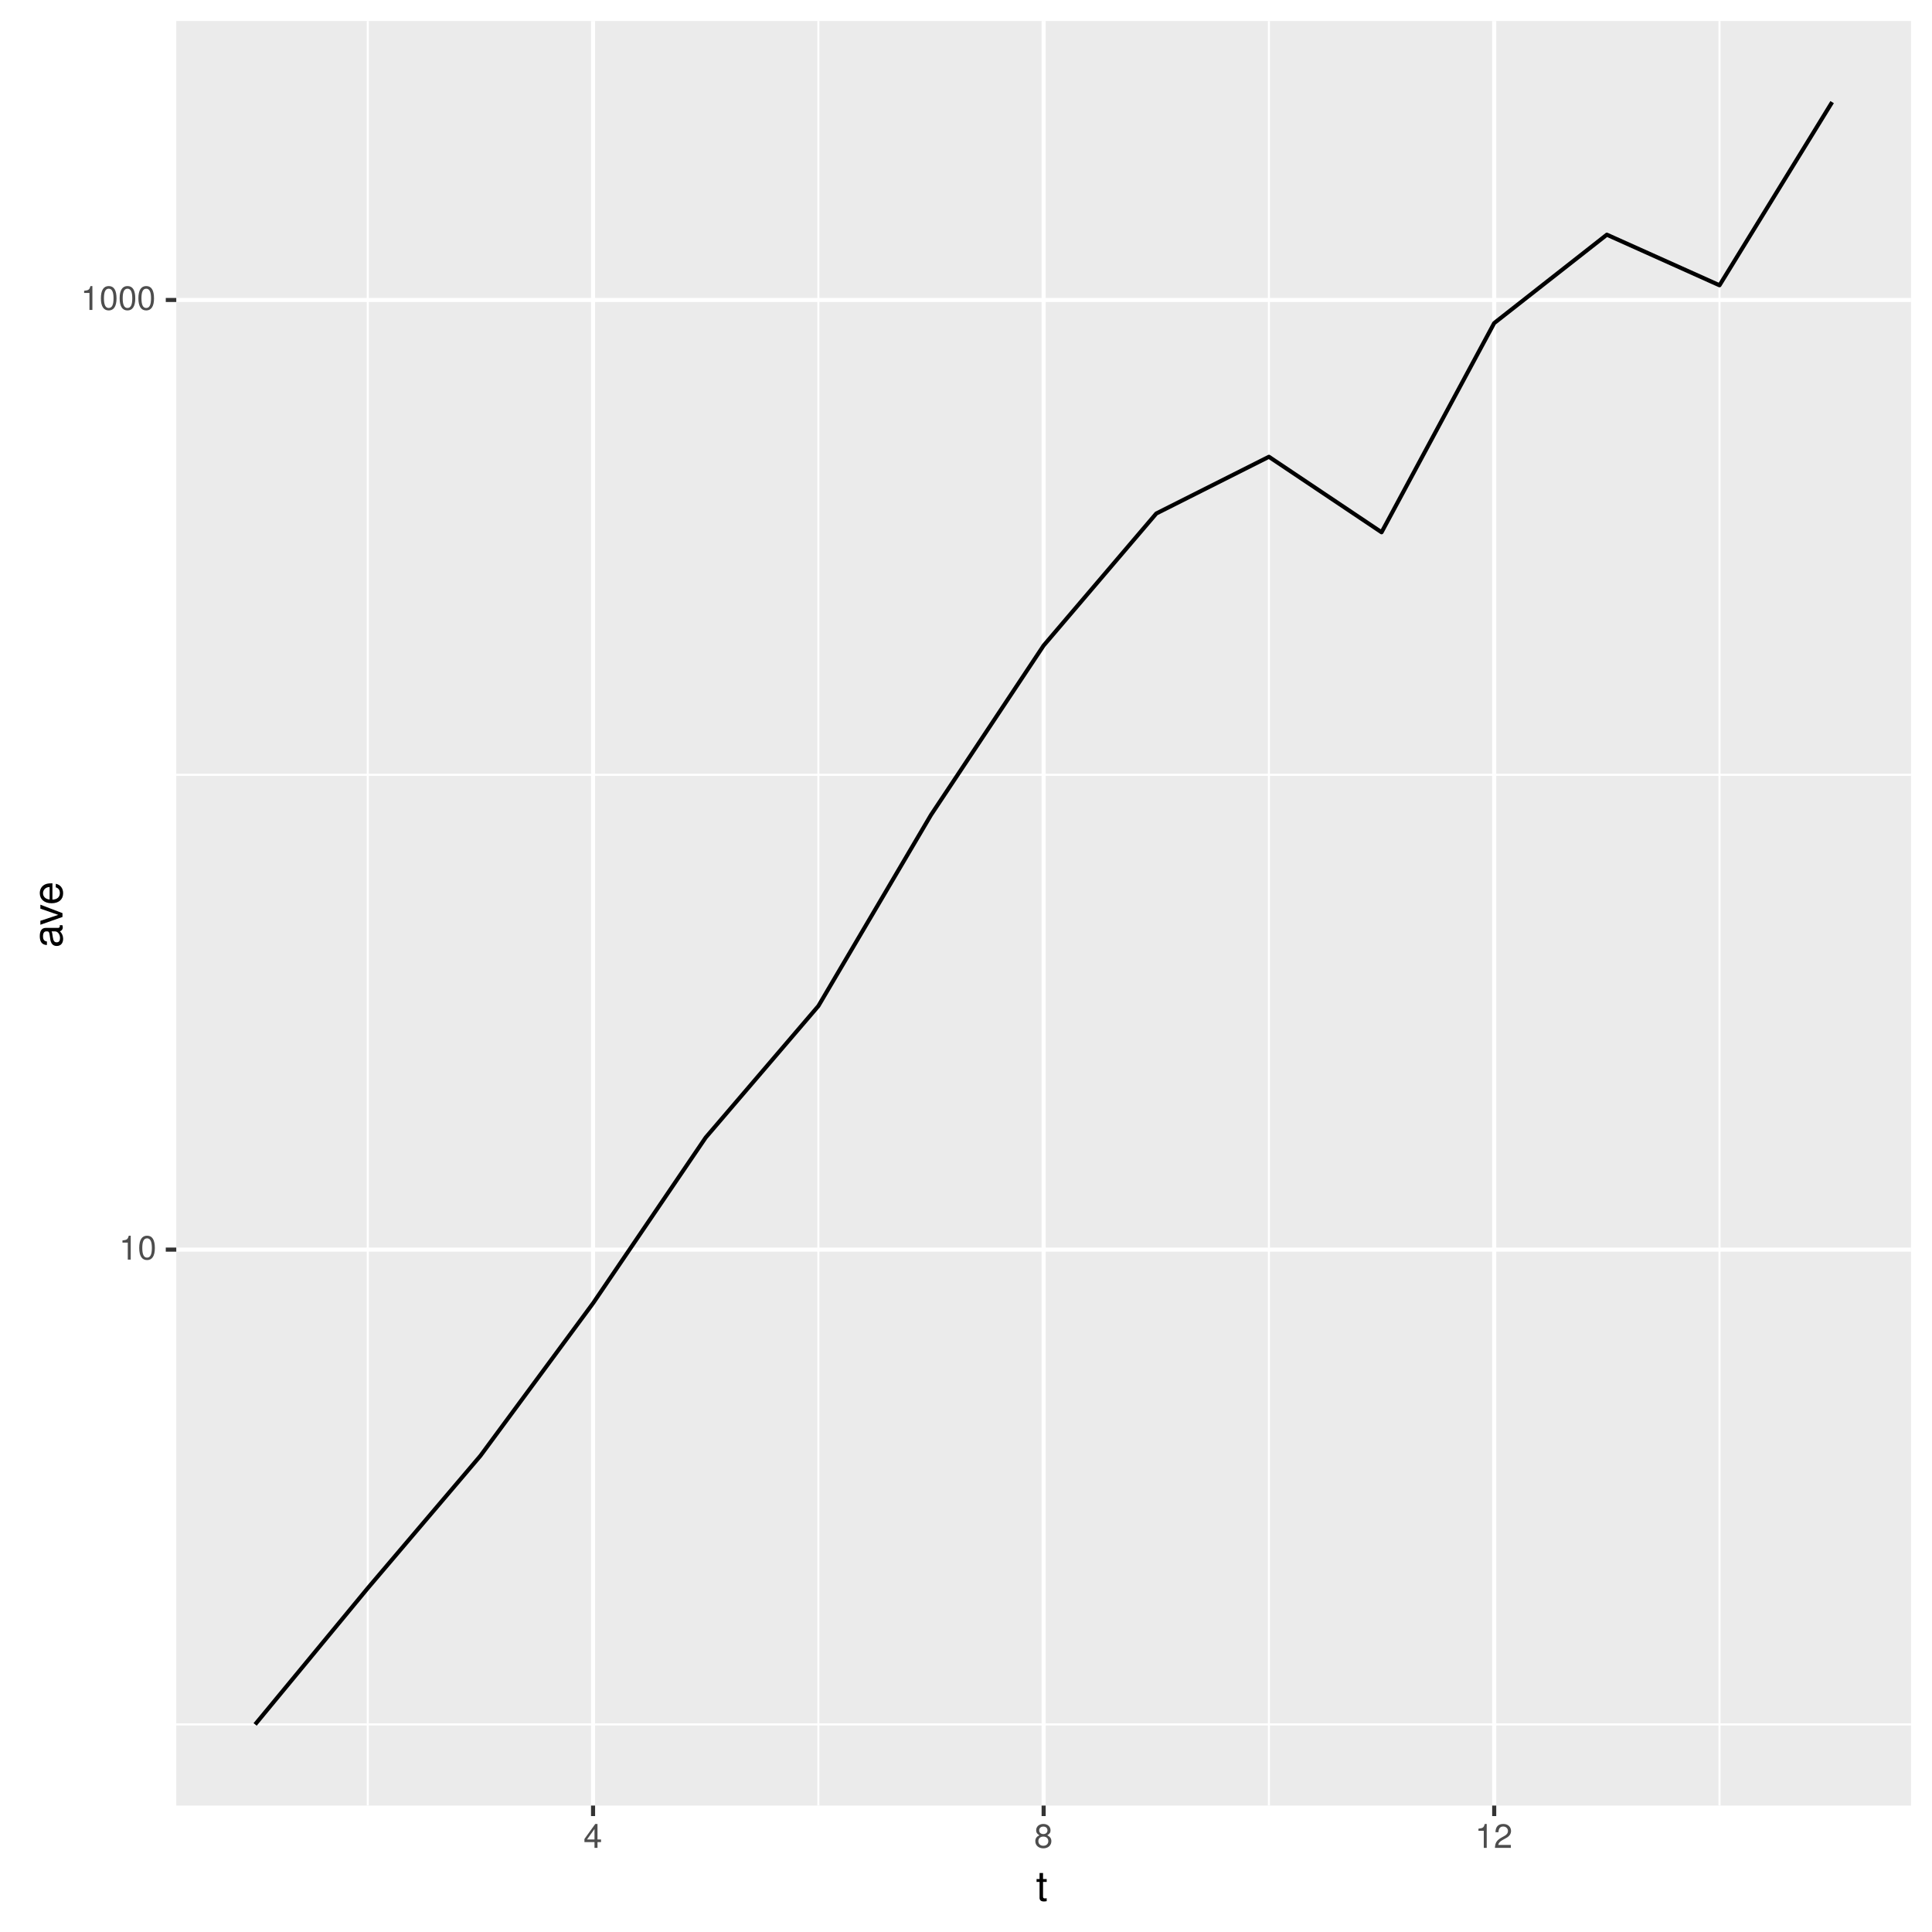
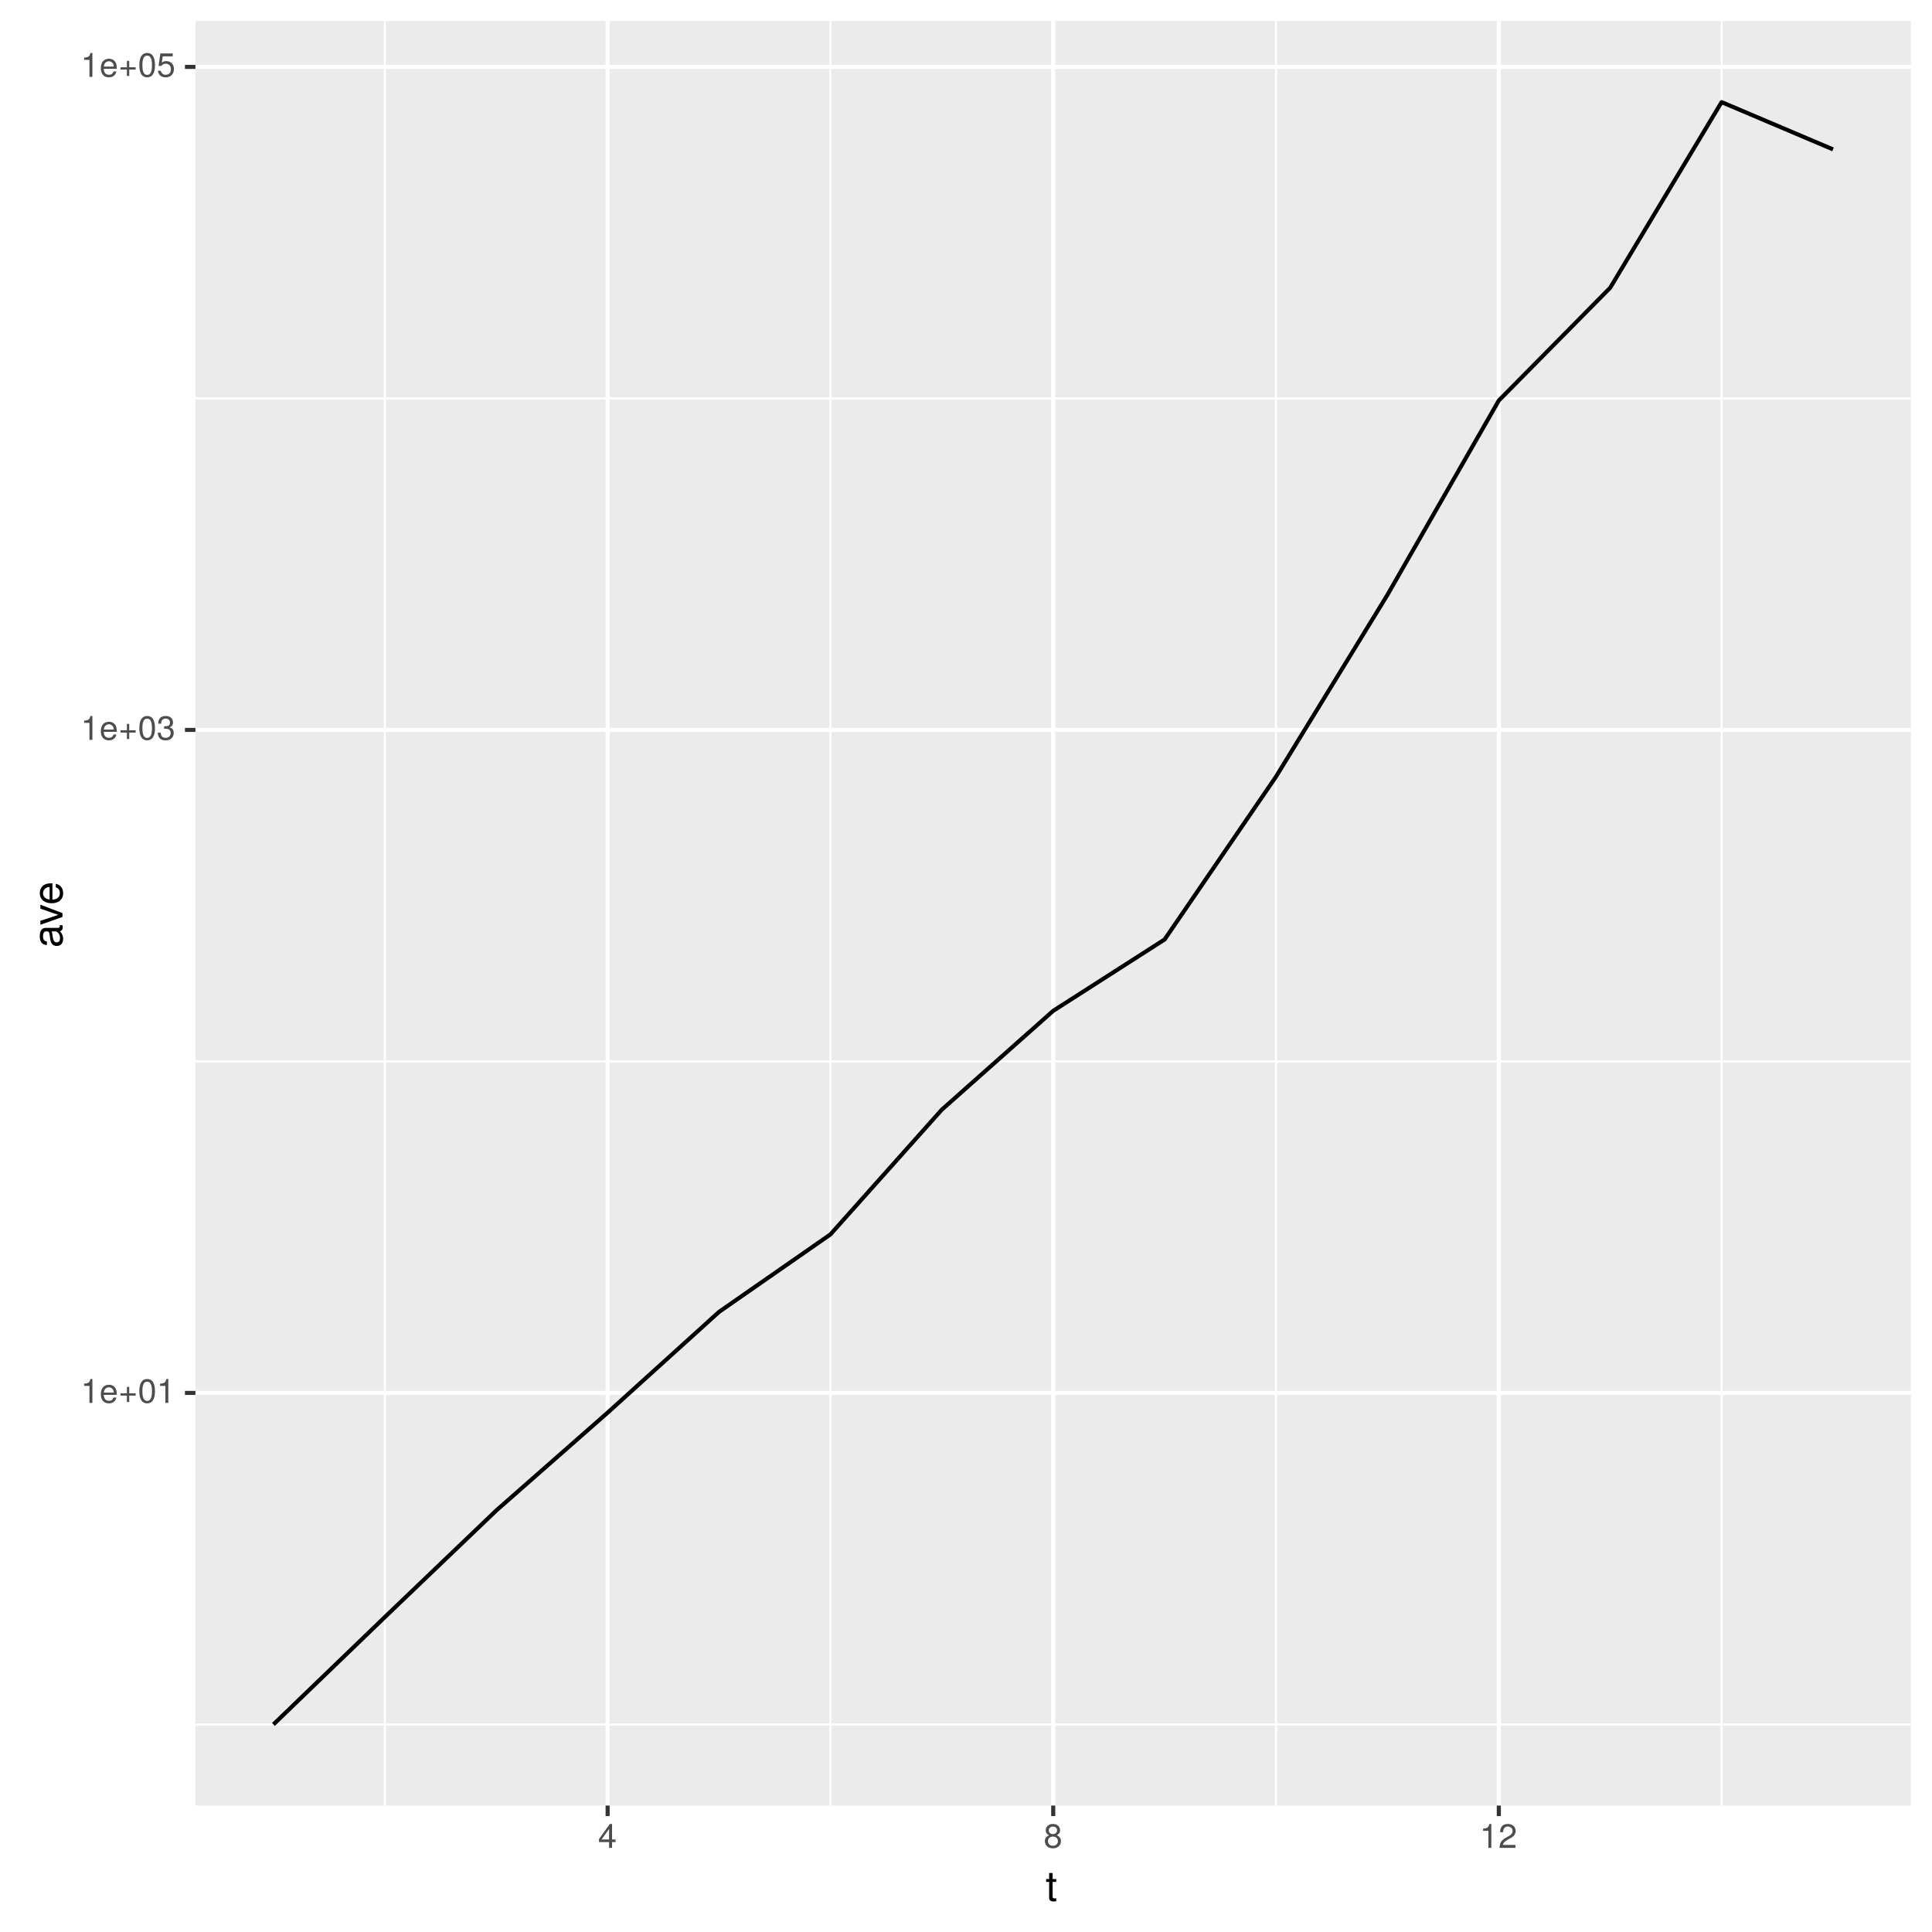
<svg xmlns="http://www.w3.org/2000/svg" xmlns:xlink="http://www.w3.org/1999/xlink" width="504pt" height="504pt" viewBox="0 0 504 504" version="1.1">
  <defs>
    <g>
      <symbol overflow="visible" id="glyph0-0">
        <path style="stroke:none;" d="" />
      </symbol>
      <symbol overflow="visible" id="glyph0-1">
        <path style="stroke:none;" d="M 3.047 0 L 3.047 -6.234 L 2.547 -6.234 C 2.266 -5.281 2.094 -5.141 0.891 -5 L 0.891 -4.438 L 2.281 -4.438 L 2.281 0 Z M 3.047 0 " />
      </symbol>
      <symbol overflow="visible" id="glyph0-2">
+         <path style="stroke:none;" d="M 4.516 -2.094 C 4.516 -2.766 4.453 -3.188 4.328 -3.531 C 4.031 -4.281 3.328 -4.734 2.469 -4.734 C 1.172 -4.734 0.359 -3.797 0.359 -2.281 C 0.359 -0.766 1.156 0.125 2.453 0.125 C 3.5 0.125 4.234 -0.469 4.422 -1.406 L 3.672 -1.406 C 3.469 -0.797 3.062 -0.547 2.469 -0.547 C 1.703 -0.547 1.141 -1.031 1.125 -2.094 Z M 3.734 -2.75 C 3.734 -2.75 3.734 -2.703 3.719 -2.688 L 1.141 -2.688 C 1.203 -3.516 1.719 -4.062 2.453 -4.062 C 3.172 -4.062 3.734 -3.469 3.734 -2.75 Z M 3.734 -2.75 " />
+       </symbol>
+       <symbol overflow="visible" id="glyph0-3">
+         <path style="stroke:none;" d="M 4.547 -1.906 L 4.547 -2.5 L 2.875 -2.5 L 2.875 -4.172 L 2.266 -4.172 L 2.266 -2.5 L 0.594 -2.5 L 0.594 -1.906 L 2.266 -1.906 L 2.266 -0.234 L 2.875 -0.234 L 2.875 -1.906 Z M 4.547 -1.906 " />
+       </symbol>
+       <symbol overflow="visible" id="glyph0-4">
        <path style="stroke:none;" d="M 4.453 -3 C 4.453 -5.156 3.781 -6.234 2.422 -6.234 C 1.078 -6.234 0.375 -5.141 0.375 -3.047 C 0.375 -0.953 1.078 0.125 2.422 0.125 C 3.734 0.125 4.453 -0.953 4.453 -3 Z M 3.672 -3.062 C 3.672 -1.297 3.266 -0.516 2.406 -0.516 C 1.578 -0.516 1.172 -1.344 1.172 -3.047 C 1.172 -4.75 1.578 -5.547 2.422 -5.547 C 3.25 -5.547 3.672 -4.734 3.672 -3.062 Z M 3.672 -3.062 " />
      </symbol>
-       <symbol overflow="visible" id="glyph0-3">
+       <symbol overflow="visible" id="glyph0-5">
+         <path style="stroke:none;" d="M 4.453 -1.812 C 4.453 -2.562 4.141 -3.016 3.391 -3.266 C 3.969 -3.5 4.266 -3.891 4.266 -4.516 C 4.266 -5.594 3.547 -6.234 2.359 -6.234 C 1.109 -6.234 0.438 -5.547 0.406 -4.219 L 1.188 -4.219 C 1.203 -5.141 1.578 -5.562 2.375 -5.562 C 3.062 -5.562 3.469 -5.156 3.469 -4.5 C 3.469 -3.828 3.188 -3.547 1.938 -3.547 L 1.938 -2.906 L 2.359 -2.906 C 3.219 -2.906 3.656 -2.5 3.656 -1.797 C 3.656 -1.016 3.172 -0.547 2.359 -0.547 C 1.516 -0.547 1.109 -0.969 1.062 -1.875 L 0.281 -1.875 C 0.375 -0.5 1.062 0.125 2.344 0.125 C 3.625 0.125 4.453 -0.641 4.453 -1.812 Z M 4.453 -1.812 " />
+       </symbol>
+       <symbol overflow="visible" id="glyph0-6">
+         <path style="stroke:none;" d="M 4.516 -2.062 C 4.516 -3.297 3.688 -4.109 2.5 -4.109 C 2.062 -4.109 1.703 -4 1.344 -3.734 L 1.594 -5.344 L 4.188 -5.344 L 4.188 -6.109 L 0.969 -6.109 L 0.5 -2.844 L 1.219 -2.844 C 1.578 -3.266 1.875 -3.422 2.359 -3.422 C 3.188 -3.422 3.719 -2.891 3.719 -1.969 C 3.719 -1.062 3.203 -0.547 2.359 -0.547 C 1.688 -0.547 1.266 -0.891 1.078 -1.594 L 0.312 -1.594 C 0.562 -0.359 1.266 0.125 2.375 0.125 C 3.641 0.125 4.516 -0.75 4.516 -2.062 Z M 4.516 -2.062 " />
+       </symbol>
+       <symbol overflow="visible" id="glyph0-7">
        <path style="stroke:none;" d="M 4.578 -1.5 L 4.578 -2.188 L 3.656 -2.188 L 3.656 -6.234 L 3.078 -6.234 L 0.25 -2.312 L 0.25 -1.5 L 2.875 -1.5 L 2.875 0 L 3.656 0 L 3.656 -1.5 Z M 2.875 -2.188 L 0.922 -2.188 L 2.875 -4.922 Z M 2.875 -2.188 " />
      </symbol>
-       <symbol overflow="visible" id="glyph0-4">
+       <symbol overflow="visible" id="glyph0-8">
        <path style="stroke:none;" d="M 4.516 -1.766 C 4.516 -2.453 4.156 -2.938 3.438 -3.281 C 4.078 -3.672 4.297 -3.984 4.297 -4.578 C 4.297 -5.547 3.531 -6.234 2.422 -6.234 C 1.312 -6.234 0.547 -5.547 0.547 -4.578 C 0.547 -4 0.75 -3.672 1.391 -3.281 C 0.672 -2.938 0.328 -2.453 0.328 -1.766 C 0.328 -0.625 1.188 0.125 2.422 0.125 C 3.656 0.125 4.516 -0.625 4.516 -1.766 Z M 3.5 -4.562 C 3.5 -3.969 3.062 -3.594 2.422 -3.594 C 1.766 -3.594 1.344 -3.969 1.344 -4.562 C 1.344 -5.156 1.766 -5.547 2.422 -5.547 C 3.078 -5.547 3.5 -5.156 3.5 -4.562 Z M 3.719 -1.75 C 3.719 -1.016 3.188 -0.547 2.406 -0.547 C 1.641 -0.547 1.125 -1.016 1.125 -1.75 C 1.125 -2.484 1.641 -2.938 2.422 -2.938 C 3.188 -2.938 3.719 -2.484 3.719 -1.75 Z M 3.719 -1.75 " />
      </symbol>
-       <symbol overflow="visible" id="glyph0-5">
+       <symbol overflow="visible" id="glyph0-9">
        <path style="stroke:none;" d="M 4.5 -4.406 C 4.5 -5.469 3.672 -6.234 2.5 -6.234 C 1.219 -6.234 0.484 -5.594 0.438 -4.078 L 1.219 -4.078 C 1.281 -5.125 1.703 -5.562 2.469 -5.562 C 3.172 -5.562 3.703 -5.062 3.703 -4.391 C 3.703 -3.891 3.406 -3.469 2.859 -3.156 L 2.047 -2.703 C 0.75 -1.969 0.375 -1.375 0.297 0 L 4.453 0 L 4.453 -0.766 L 1.172 -0.766 C 1.25 -1.281 1.531 -1.594 2.297 -2.047 L 3.172 -2.531 C 4.047 -2.984 4.5 -3.641 4.5 -4.406 Z M 4.5 -4.406 " />
      </symbol>
      <symbol overflow="visible" id="glyph1-0">
        <path style="stroke:none;" d="" />
      </symbol>
      <symbol overflow="visible" id="glyph1-1">
        <path style="stroke:none;" d="M 2.797 0 L 2.797 -0.766 C 2.672 -0.734 2.531 -0.719 2.359 -0.719 C 1.953 -0.719 1.844 -0.844 1.844 -1.25 L 1.844 -5.016 L 2.797 -5.016 L 2.797 -5.766 L 1.844 -5.766 L 1.844 -7.344 L 0.938 -7.344 L 0.938 -5.766 L 0.156 -5.766 L 0.156 -5.016 L 0.938 -5.016 L 0.938 -0.844 C 0.938 -0.25 1.328 0.078 2.047 0.078 C 2.266 0.078 2.484 0.062 2.797 0 Z M 2.797 0 " />
      </symbol>
      <symbol overflow="visible" id="glyph2-0">
        <path style="stroke:none;" d="" />
      </symbol>
      <symbol overflow="visible" id="glyph2-1">
        <path style="stroke:none;" d="M -0.016 -5.891 L -0.719 -5.891 C -0.688 -5.781 -0.688 -5.734 -0.688 -5.688 C -0.688 -5.375 -0.859 -5.188 -1.141 -5.188 L -4.359 -5.188 C -5.375 -5.188 -5.922 -4.438 -5.922 -3.031 C -5.922 -1.625 -5.391 -0.766 -4.062 -0.719 L -4.062 -1.641 C -4.766 -1.719 -5.078 -2.141 -5.078 -2.984 C -5.078 -3.812 -4.781 -4.281 -4.219 -4.281 L -3.984 -4.281 C -3.594 -4.281 -3.438 -4.047 -3.344 -3.328 C -3.172 -2.031 -3.141 -1.828 -2.984 -1.469 C -2.719 -0.797 -2.203 -0.469 -1.5 -0.469 C -0.453 -0.469 0.172 -1.188 0.172 -2.359 C 0.172 -3.094 -0.141 -3.812 -0.688 -4.312 C -0.234 -4.406 0.078 -4.812 0.078 -5.266 C 0.078 -5.438 0.062 -5.594 -0.016 -5.891 Z M -1.984 -4.281 C -1.172 -4.281 -0.641 -3.438 -0.641 -2.547 C -0.641 -1.844 -0.891 -1.422 -1.516 -1.422 C -2.125 -1.422 -2.391 -1.828 -2.531 -2.812 C -2.656 -3.766 -2.703 -3.969 -2.844 -4.281 Z M -1.984 -4.281 " />
      </symbol>
      <symbol overflow="visible" id="glyph2-2">
        <path style="stroke:none;" d="M -5.766 -5.344 L -5.766 -4.312 L -1.094 -2.688 L -5.766 -1.141 L -5.766 -0.109 L 0 -2.141 L 0 -3.141 Z M -5.766 -5.344 " />
      </symbol>
      <symbol overflow="visible" id="glyph2-3">
        <path style="stroke:none;" d="M -2.625 -5.641 C -3.453 -5.641 -3.984 -5.578 -4.406 -5.406 C -5.359 -5.031 -5.922 -4.156 -5.922 -3.078 C -5.922 -1.469 -4.734 -0.438 -2.844 -0.438 C -0.953 -0.438 0.172 -1.438 0.172 -3.062 C 0.172 -4.375 -0.578 -5.297 -1.75 -5.516 L -1.75 -4.594 C -0.984 -4.344 -0.688 -3.828 -0.688 -3.094 C -0.688 -2.141 -1.297 -1.422 -2.625 -1.391 Z M -3.438 -4.656 C -3.438 -4.656 -3.391 -4.656 -3.359 -4.656 L -3.359 -1.422 C -4.391 -1.5 -5.078 -2.141 -5.078 -3.062 C -5.078 -3.969 -4.328 -4.656 -3.438 -4.656 Z M -3.438 -4.656 " />
      </symbol>
    </g>
    <clipPath id="clip1">
-       <path d="M 45.984 5.48 L 499 5.48 L 499 472 L 45.984 472 Z M 45.984 5.48 " />
+       <path d="M 50.984 5.48 L 499 5.48 L 499 472 L 50.984 472 Z M 50.984 5.48 " />
    </clipPath>
    <clipPath id="clip2">
-       <path d="M 45.984 449 L 499 449 L 499 451 L 45.984 451 Z M 45.984 449 " />
+       <path d="M 50.984 449 L 499 449 L 499 451 L 50.984 451 Z M 50.984 449 " />
    </clipPath>
    <clipPath id="clip3">
-       <path d="M 45.984 201 L 499 201 L 499 203 L 45.984 203 Z M 45.984 201 " />
+       <path d="M 50.984 276 L 499 276 L 499 278 L 50.984 278 Z M 50.984 276 " />
    </clipPath>
    <clipPath id="clip4">
-       <path d="M 95 5.48 L 97 5.48 L 97 472 L 95 472 Z M 95 5.48 " />
+       <path d="M 50.984 103 L 499 103 L 499 105 L 50.984 105 Z M 50.984 103 " />
    </clipPath>
    <clipPath id="clip5">
-       <path d="M 213 5.48 L 214 5.48 L 214 472 L 213 472 Z M 213 5.48 " />
+       <path d="M 100 5.48 L 101 5.48 L 101 472 L 100 472 Z M 100 5.48 " />
    </clipPath>
    <clipPath id="clip6">
-       <path d="M 330 5.48 L 332 5.48 L 332 472 L 330 472 Z M 330 5.48 " />
+       <path d="M 216 5.48 L 217 5.48 L 217 472 L 216 472 Z M 216 5.48 " />
    </clipPath>
    <clipPath id="clip7">
-       <path d="M 448 5.48 L 449 5.48 L 449 472 L 448 472 Z M 448 5.48 " />
+       <path d="M 332 5.48 L 334 5.48 L 334 472 L 332 472 Z M 332 5.48 " />
    </clipPath>
    <clipPath id="clip8">
-       <path d="M 45.984 325 L 499.52 325 L 499.52 327 L 45.984 327 Z M 45.984 325 " />
+       <path d="M 448 5.48 L 450 5.48 L 450 472 L 448 472 Z M 448 5.48 " />
    </clipPath>
    <clipPath id="clip9">
-       <path d="M 45.984 77 L 499.52 77 L 499.52 79 L 45.984 79 Z M 45.984 77 " />
+       <path d="M 50.984 362 L 499.52 362 L 499.52 364 L 50.984 364 Z M 50.984 362 " />
    </clipPath>
    <clipPath id="clip10">
-       <path d="M 154 5.48 L 156 5.48 L 156 472 L 154 472 Z M 154 5.48 " />
+       <path d="M 50.984 189 L 499.52 189 L 499.52 191 L 50.984 191 Z M 50.984 189 " />
    </clipPath>
    <clipPath id="clip11">
-       <path d="M 271 5.48 L 273 5.48 L 273 472 L 271 472 Z M 271 5.48 " />
+       <path d="M 50.984 16 L 499.52 16 L 499.52 18 L 50.984 18 Z M 50.984 16 " />
    </clipPath>
    <clipPath id="clip12">
-       <path d="M 389 5.48 L 391 5.48 L 391 472 L 389 472 Z M 389 5.48 " />
+       <path d="M 157 5.48 L 160 5.48 L 160 472 L 157 472 Z M 157 5.48 " />
+     </clipPath>
+     <clipPath id="clip13">
+       <path d="M 274 5.48 L 276 5.48 L 276 472 L 274 472 Z M 274 5.48 " />
+     </clipPath>
+     <clipPath id="clip14">
+       <path d="M 390 5.48 L 392 5.48 L 392 472 L 390 472 Z M 390 5.48 " />
    </clipPath>
  </defs>
  <g id="surface12">
    <rect x="0" y="0" width="504" height="504" style="fill:rgb(100%,100%,100%);fill-opacity:1;stroke:none;" />
    <rect x="0" y="0" width="504" height="504" style="fill:rgb(100%,100%,100%);fill-opacity:1;stroke:none;" />
    <path style="fill:none;stroke-width:1.067;stroke-linecap:round;stroke-linejoin:round;stroke:rgb(100%,100%,100%);stroke-opacity:1;stroke-miterlimit:10;" d="M 0 504 L 504 504 L 504 0 L 0 0 Z M 0 504 " />
    <g clip-path="url(#clip1)" clip-rule="nonzero">
-       <path style=" stroke:none;fill-rule:nonzero;fill:rgb(92.157%,92.157%,92.157%);fill-opacity:1;" d="M 45.984 471.016 L 498.52 471.016 L 498.52 5.48 L 45.984 5.48 Z M 45.984 471.016 " />
+       <path style=" stroke:none;fill-rule:nonzero;fill:rgb(92.157%,92.157%,92.157%);fill-opacity:1;" d="M 50.984 471.016 L 498.52 471.016 L 498.52 5.48 L 50.984 5.48 Z M 50.984 471.016 " />
    </g>
    <g clip-path="url(#clip2)" clip-rule="nonzero">
-       <path style="fill:none;stroke-width:0.533;stroke-linecap:butt;stroke-linejoin:round;stroke:rgb(100%,100%,100%);stroke-opacity:1;stroke-miterlimit:10;" d="M 45.984 449.852 L 498.52 449.852 " />
+       <path style="fill:none;stroke-width:0.533;stroke-linecap:butt;stroke-linejoin:round;stroke:rgb(100%,100%,100%);stroke-opacity:1;stroke-miterlimit:10;" d="M 50.984 449.852 L 498.52 449.852 " />
    </g>
    <g clip-path="url(#clip3)" clip-rule="nonzero">
-       <path style="fill:none;stroke-width:0.533;stroke-linecap:butt;stroke-linejoin:round;stroke:rgb(100%,100%,100%);stroke-opacity:1;stroke-miterlimit:10;" d="M 45.984 202.125 L 498.52 202.125 " />
+       <path style="fill:none;stroke-width:0.533;stroke-linecap:butt;stroke-linejoin:round;stroke:rgb(100%,100%,100%);stroke-opacity:1;stroke-miterlimit:10;" d="M 50.984 276.891 L 498.52 276.891 " />
    </g>
    <g clip-path="url(#clip4)" clip-rule="nonzero">
-       <path style="fill:none;stroke-width:0.533;stroke-linecap:butt;stroke-linejoin:round;stroke:rgb(100%,100%,100%);stroke-opacity:1;stroke-miterlimit:10;" d="M 95.941 471.016 L 95.941 5.48 " />
+       <path style="fill:none;stroke-width:0.533;stroke-linecap:butt;stroke-linejoin:round;stroke:rgb(100%,100%,100%);stroke-opacity:1;stroke-miterlimit:10;" d="M 50.984 103.93 L 498.52 103.93 " />
    </g>
    <g clip-path="url(#clip5)" clip-rule="nonzero">
-       <path style="fill:none;stroke-width:0.533;stroke-linecap:butt;stroke-linejoin:round;stroke:rgb(100%,100%,100%);stroke-opacity:1;stroke-miterlimit:10;" d="M 213.484 471.016 L 213.484 5.48 " />
+       <path style="fill:none;stroke-width:0.533;stroke-linecap:butt;stroke-linejoin:round;stroke:rgb(100%,100%,100%);stroke-opacity:1;stroke-miterlimit:10;" d="M 100.391 471.016 L 100.391 5.48 " />
    </g>
    <g clip-path="url(#clip6)" clip-rule="nonzero">
-       <path style="fill:none;stroke-width:0.533;stroke-linecap:butt;stroke-linejoin:round;stroke:rgb(100%,100%,100%);stroke-opacity:1;stroke-miterlimit:10;" d="M 331.023 471.016 L 331.023 5.48 " />
+       <path style="fill:none;stroke-width:0.533;stroke-linecap:butt;stroke-linejoin:round;stroke:rgb(100%,100%,100%);stroke-opacity:1;stroke-miterlimit:10;" d="M 216.633 471.016 L 216.633 5.48 " />
    </g>
    <g clip-path="url(#clip7)" clip-rule="nonzero">
-       <path style="fill:none;stroke-width:0.533;stroke-linecap:butt;stroke-linejoin:round;stroke:rgb(100%,100%,100%);stroke-opacity:1;stroke-miterlimit:10;" d="M 448.566 471.016 L 448.566 5.48 " />
+       <path style="fill:none;stroke-width:0.533;stroke-linecap:butt;stroke-linejoin:round;stroke:rgb(100%,100%,100%);stroke-opacity:1;stroke-miterlimit:10;" d="M 332.875 471.016 L 332.875 5.48 " />
    </g>
    <g clip-path="url(#clip8)" clip-rule="nonzero">
-       <path style="fill:none;stroke-width:1.067;stroke-linecap:butt;stroke-linejoin:round;stroke:rgb(100%,100%,100%);stroke-opacity:1;stroke-miterlimit:10;" d="M 45.984 325.988 L 498.52 325.988 " />
+       <path style="fill:none;stroke-width:0.533;stroke-linecap:butt;stroke-linejoin:round;stroke:rgb(100%,100%,100%);stroke-opacity:1;stroke-miterlimit:10;" d="M 449.117 471.016 L 449.117 5.48 " />
    </g>
    <g clip-path="url(#clip9)" clip-rule="nonzero">
-       <path style="fill:none;stroke-width:1.067;stroke-linecap:butt;stroke-linejoin:round;stroke:rgb(100%,100%,100%);stroke-opacity:1;stroke-miterlimit:10;" d="M 45.984 78.258 L 498.52 78.258 " />
+       <path style="fill:none;stroke-width:1.067;stroke-linecap:butt;stroke-linejoin:round;stroke:rgb(100%,100%,100%);stroke-opacity:1;stroke-miterlimit:10;" d="M 50.984 363.371 L 498.52 363.371 " />
    </g>
    <g clip-path="url(#clip10)" clip-rule="nonzero">
-       <path style="fill:none;stroke-width:1.067;stroke-linecap:butt;stroke-linejoin:round;stroke:rgb(100%,100%,100%);stroke-opacity:1;stroke-miterlimit:10;" d="M 154.711 471.016 L 154.711 5.48 " />
+       <path style="fill:none;stroke-width:1.067;stroke-linecap:butt;stroke-linejoin:round;stroke:rgb(100%,100%,100%);stroke-opacity:1;stroke-miterlimit:10;" d="M 50.984 190.41 L 498.52 190.41 " />
    </g>
    <g clip-path="url(#clip11)" clip-rule="nonzero">
-       <path style="fill:none;stroke-width:1.067;stroke-linecap:butt;stroke-linejoin:round;stroke:rgb(100%,100%,100%);stroke-opacity:1;stroke-miterlimit:10;" d="M 272.254 471.016 L 272.254 5.48 " />
+       <path style="fill:none;stroke-width:1.067;stroke-linecap:butt;stroke-linejoin:round;stroke:rgb(100%,100%,100%);stroke-opacity:1;stroke-miterlimit:10;" d="M 50.984 17.449 L 498.52 17.449 " />
    </g>
    <g clip-path="url(#clip12)" clip-rule="nonzero">
-       <path style="fill:none;stroke-width:1.067;stroke-linecap:butt;stroke-linejoin:round;stroke:rgb(100%,100%,100%);stroke-opacity:1;stroke-miterlimit:10;" d="M 389.793 471.016 L 389.793 5.48 " />
+       <path style="fill:none;stroke-width:1.067;stroke-linecap:butt;stroke-linejoin:round;stroke:rgb(100%,100%,100%);stroke-opacity:1;stroke-miterlimit:10;" d="M 158.512 471.016 L 158.512 5.48 " />
    </g>
-     <path style="fill:none;stroke-width:1.067;stroke-linecap:butt;stroke-linejoin:round;stroke:rgb(0%,0%,0%);stroke-opacity:1;stroke-miterlimit:1;" d="M 66.555 449.852 L 95.941 414.301 L 125.328 379.77 L 154.711 339.973 L 184.098 296.742 L 213.484 262.441 L 242.867 212.598 L 272.254 168.391 L 301.641 133.957 L 331.023 119.16 L 360.41 138.852 L 389.793 84.281 L 419.18 61.223 L 448.566 74.418 L 477.949 26.641 " />
+     <g clip-path="url(#clip13)" clip-rule="nonzero">
+       <path style="fill:none;stroke-width:1.067;stroke-linecap:butt;stroke-linejoin:round;stroke:rgb(100%,100%,100%);stroke-opacity:1;stroke-miterlimit:10;" d="M 274.754 471.016 L 274.754 5.48 " />
+     </g>
+     <g clip-path="url(#clip14)" clip-rule="nonzero">
+       <path style="fill:none;stroke-width:1.067;stroke-linecap:butt;stroke-linejoin:round;stroke:rgb(100%,100%,100%);stroke-opacity:1;stroke-miterlimit:10;" d="M 390.996 471.016 L 390.996 5.48 " />
+     </g>
+     <path style="fill:none;stroke-width:1.067;stroke-linecap:butt;stroke-linejoin:round;stroke:rgb(0%,0%,0%);stroke-opacity:1;stroke-miterlimit:1;" d="M 71.328 449.852 L 100.391 421.852 L 129.449 394.055 L 158.512 368.516 L 187.57 342.234 L 216.633 322.02 L 245.691 289.477 L 274.754 263.691 L 303.812 245.082 L 332.875 202.598 L 361.934 155.191 L 390.996 104.477 L 420.059 75.055 L 449.117 26.641 L 478.18 38.973 " />
    <g style="fill:rgb(30.196%,30.196%,30.196%);fill-opacity:1;">
-       <use xlink:href="#glyph0-1" x="31.055" y="328.591" />
-       <use xlink:href="#glyph0-2" x="35.945" y="328.591" />
+       <use xlink:href="#glyph0-1" x="21.055" y="365.974" />
+       <use xlink:href="#glyph0-2" x="25.945" y="365.974" />
+       <use xlink:href="#glyph0-3" x="30.836" y="365.974" />
+       <use xlink:href="#glyph0-4" x="35.974" y="365.974" />
+       <use xlink:href="#glyph0-1" x="40.864" y="365.974" />
    </g>
    <g style="fill:rgb(30.196%,30.196%,30.196%);fill-opacity:1;">
-       <use xlink:href="#glyph0-1" x="21.055" y="80.86" />
-       <use xlink:href="#glyph0-2" x="25.945" y="80.86" />
-       <use xlink:href="#glyph0-2" x="30.836" y="80.86" />
-       <use xlink:href="#glyph0-2" x="35.727" y="80.86" />
-     </g>
-     <path style="fill:none;stroke-width:1.067;stroke-linecap:butt;stroke-linejoin:round;stroke:rgb(20%,20%,20%);stroke-opacity:1;stroke-miterlimit:10;" d="M 43.246 325.988 L 45.984 325.988 " />
-     <path style="fill:none;stroke-width:1.067;stroke-linecap:butt;stroke-linejoin:round;stroke:rgb(20%,20%,20%);stroke-opacity:1;stroke-miterlimit:10;" d="M 43.246 78.258 L 45.984 78.258 " />
-     <path style="fill:none;stroke-width:1.067;stroke-linecap:butt;stroke-linejoin:round;stroke:rgb(20%,20%,20%);stroke-opacity:1;stroke-miterlimit:10;" d="M 154.711 473.754 L 154.711 471.016 " />
-     <path style="fill:none;stroke-width:1.067;stroke-linecap:butt;stroke-linejoin:round;stroke:rgb(20%,20%,20%);stroke-opacity:1;stroke-miterlimit:10;" d="M 272.254 473.754 L 272.254 471.016 " />
-     <path style="fill:none;stroke-width:1.067;stroke-linecap:butt;stroke-linejoin:round;stroke:rgb(20%,20%,20%);stroke-opacity:1;stroke-miterlimit:10;" d="M 389.793 473.754 L 389.793 471.016 " />
-     <g style="fill:rgb(30.196%,30.196%,30.196%);fill-opacity:1;">
-       <use xlink:href="#glyph0-3" x="152.211" y="482.048" />
+       <use xlink:href="#glyph0-1" x="21.055" y="193.013" />
+       <use xlink:href="#glyph0-2" x="25.945" y="193.013" />
+       <use xlink:href="#glyph0-3" x="30.836" y="193.013" />
+       <use xlink:href="#glyph0-4" x="35.974" y="193.013" />
+       <use xlink:href="#glyph0-5" x="40.864" y="193.013" />
    </g>
    <g style="fill:rgb(30.196%,30.196%,30.196%);fill-opacity:1;">
-       <use xlink:href="#glyph0-4" x="269.754" y="482.048" />
+       <use xlink:href="#glyph0-1" x="21.055" y="20.052" />
+       <use xlink:href="#glyph0-2" x="25.945" y="20.052" />
+       <use xlink:href="#glyph0-3" x="30.836" y="20.052" />
+       <use xlink:href="#glyph0-4" x="35.974" y="20.052" />
+       <use xlink:href="#glyph0-6" x="40.864" y="20.052" />
+     </g>
+     <path style="fill:none;stroke-width:1.067;stroke-linecap:butt;stroke-linejoin:round;stroke:rgb(20%,20%,20%);stroke-opacity:1;stroke-miterlimit:10;" d="M 48.246 363.371 L 50.984 363.371 " />
+     <path style="fill:none;stroke-width:1.067;stroke-linecap:butt;stroke-linejoin:round;stroke:rgb(20%,20%,20%);stroke-opacity:1;stroke-miterlimit:10;" d="M 48.246 190.41 L 50.984 190.41 " />
+     <path style="fill:none;stroke-width:1.067;stroke-linecap:butt;stroke-linejoin:round;stroke:rgb(20%,20%,20%);stroke-opacity:1;stroke-miterlimit:10;" d="M 48.246 17.449 L 50.984 17.449 " />
+     <path style="fill:none;stroke-width:1.067;stroke-linecap:butt;stroke-linejoin:round;stroke:rgb(20%,20%,20%);stroke-opacity:1;stroke-miterlimit:10;" d="M 158.512 473.754 L 158.512 471.016 " />
+     <path style="fill:none;stroke-width:1.067;stroke-linecap:butt;stroke-linejoin:round;stroke:rgb(20%,20%,20%);stroke-opacity:1;stroke-miterlimit:10;" d="M 274.754 473.754 L 274.754 471.016 " />
+     <path style="fill:none;stroke-width:1.067;stroke-linecap:butt;stroke-linejoin:round;stroke:rgb(20%,20%,20%);stroke-opacity:1;stroke-miterlimit:10;" d="M 390.996 473.754 L 390.996 471.016 " />
+     <g style="fill:rgb(30.196%,30.196%,30.196%);fill-opacity:1;">
+       <use xlink:href="#glyph0-7" x="156.012" y="482.048" />
    </g>
    <g style="fill:rgb(30.196%,30.196%,30.196%);fill-opacity:1;">
-       <use xlink:href="#glyph0-1" x="384.793" y="482.048" />
-       <use xlink:href="#glyph0-5" x="389.684" y="482.048" />
+       <use xlink:href="#glyph0-8" x="272.254" y="482.048" />
+     </g>
+     <g style="fill:rgb(30.196%,30.196%,30.196%);fill-opacity:1;">
+       <use xlink:href="#glyph0-1" x="385.996" y="482.048" />
+       <use xlink:href="#glyph0-9" x="390.887" y="482.048" />
    </g>
    <g style="fill:rgb(0%,0%,0%);fill-opacity:1;">
-       <use xlink:href="#glyph1-1" x="270.254" y="495.956" />
+       <use xlink:href="#glyph1-1" x="272.754" y="495.956" />
    </g>
    <g style="fill:rgb(0%,0%,0%);fill-opacity:1;">
      <use xlink:href="#glyph2-1" x="16.3" y="247.246" />
      <use xlink:href="#glyph2-2" x="16.3" y="241.35" />
      <use xlink:href="#glyph2-3" x="16.3" y="236.069" />
    </g>
  </g>
</svg>
